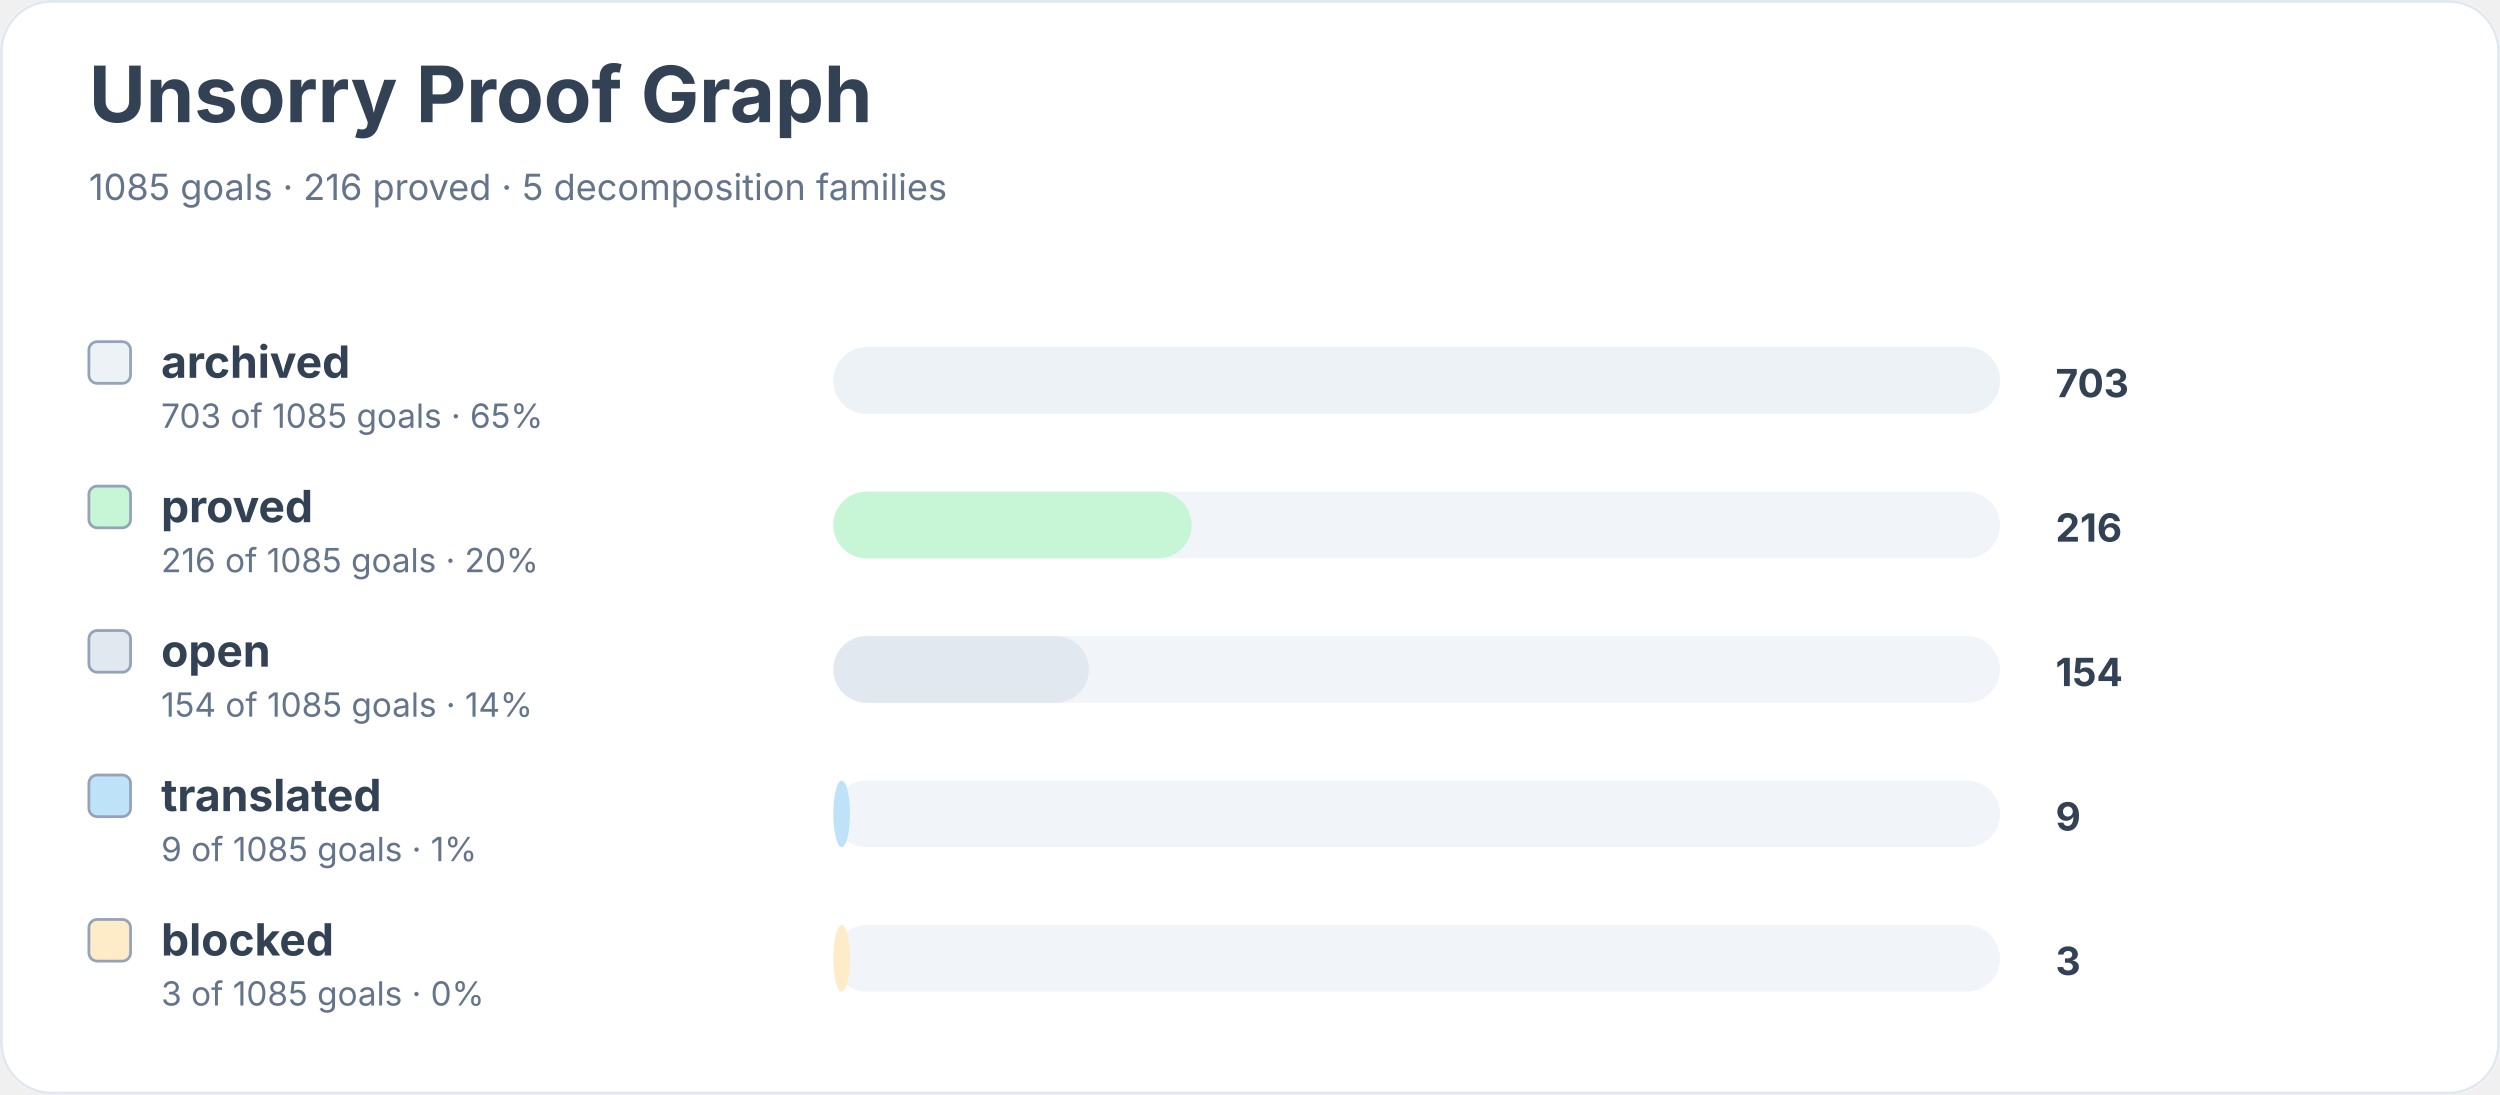
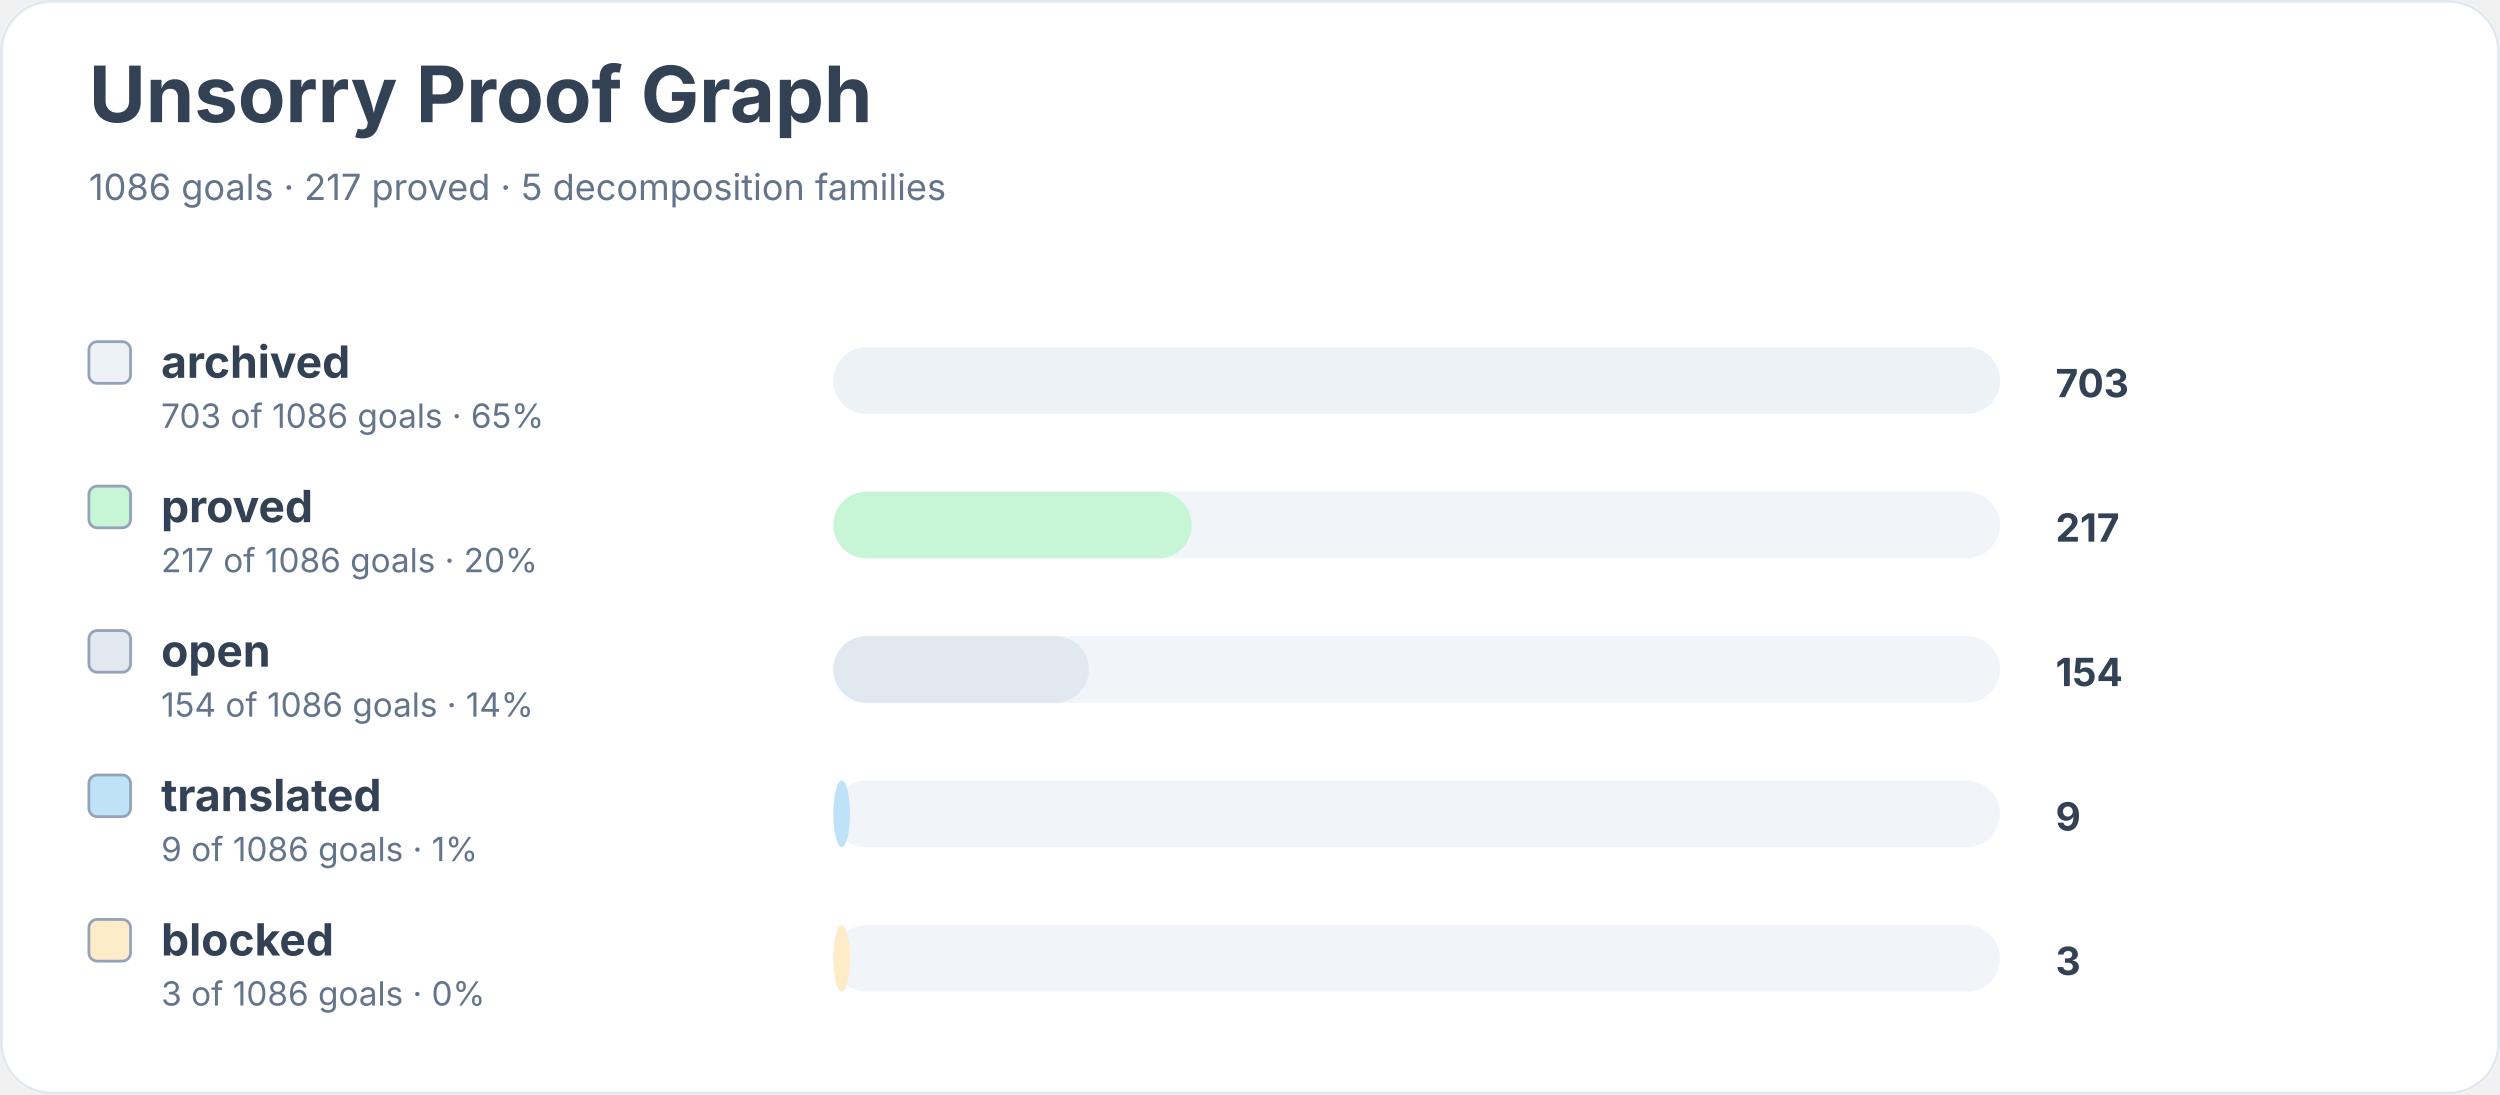
<svg xmlns="http://www.w3.org/2000/svg" width="900" height="394" viewBox="0 0 900 394" role="img" aria-labelledby="title desc">
  <rect width="900" height="100%" rx="18" fill="#ffffff" />
  <rect x="0.5" y="0.5" width="899" height="393" rx="18" fill="none" stroke="#e2e8f0" />
  <text x="32" y="44" font-family="Inter, system-ui, sans-serif" font-size="28" font-weight="700" fill="#334155">Unsorry Proof Graph</text>
-   <text x="32" y="72" font-family="Inter, system-ui, sans-serif" font-size="13" fill="#64748b">1085 goals · 216 proved · 5 decomposition families</text>
+   <text x="32" y="72" font-family="Inter, system-ui, sans-serif" font-size="13" fill="#64748b">1086 goals · 217 proved · 5 decomposition families</text>
  <rect x="32" y="123" width="15" height="15" rx="3" fill="#edf2f7" stroke="#94a3b8" />
  <text x="58" y="136" font-family="Inter, system-ui, sans-serif" font-size="16" font-weight="650" fill="#334155">archived</text>
-   <text x="58" y="154" font-family="Inter, system-ui, sans-serif" font-size="12" fill="#64748b">703 of 1085 goals · 65%</text>
+   <text x="58" y="154" font-family="Inter, system-ui, sans-serif" font-size="12" fill="#64748b">703 of 1086 goals · 65%</text>
  <rect x="300" y="125" width="420" height="24" rx="12" fill="#f1f5f9" />
  <rect x="300" y="125" width="420" height="24" rx="12" fill="#edf2f7" />
  <text x="740" y="143" font-family="Inter, system-ui, sans-serif" font-size="14" font-weight="700" fill="#334155">703</text>
  <rect x="32" y="175" width="15" height="15" rx="3" fill="#c6f6d5" stroke="#94a3b8" />
  <text x="58" y="188" font-family="Inter, system-ui, sans-serif" font-size="16" font-weight="650" fill="#334155">proved</text>
-   <text x="58" y="206" font-family="Inter, system-ui, sans-serif" font-size="12" fill="#64748b">216 of 1085 goals · 20%</text>
+   <text x="58" y="206" font-family="Inter, system-ui, sans-serif" font-size="12" fill="#64748b">217 of 1086 goals · 20%</text>
  <rect x="300" y="177" width="420" height="24" rx="12" fill="#f1f5f9" />
  <rect x="300" y="177" width="129" height="24" rx="12" fill="#c6f6d5" />
-   <text x="740" y="195" font-family="Inter, system-ui, sans-serif" font-size="14" font-weight="700" fill="#334155">216</text>
+   <text x="740" y="195" font-family="Inter, system-ui, sans-serif" font-size="14" font-weight="700" fill="#334155">217</text>
  <rect x="32" y="227" width="15" height="15" rx="3" fill="#e2e8f0" stroke="#94a3b8" />
  <text x="58" y="240" font-family="Inter, system-ui, sans-serif" font-size="16" font-weight="650" fill="#334155">open</text>
-   <text x="58" y="258" font-family="Inter, system-ui, sans-serif" font-size="12" fill="#64748b">154 of 1085 goals · 14%</text>
+   <text x="58" y="258" font-family="Inter, system-ui, sans-serif" font-size="12" fill="#64748b">154 of 1086 goals · 14%</text>
  <rect x="300" y="229" width="420" height="24" rx="12" fill="#f1f5f9" />
  <rect x="300" y="229" width="92" height="24" rx="12" fill="#e2e8f0" />
  <text x="740" y="247" font-family="Inter, system-ui, sans-serif" font-size="14" font-weight="700" fill="#334155">154</text>
  <rect x="32" y="279" width="15" height="15" rx="3" fill="#bee3f8" stroke="#94a3b8" />
  <text x="58" y="292" font-family="Inter, system-ui, sans-serif" font-size="16" font-weight="650" fill="#334155">translated</text>
-   <text x="58" y="310" font-family="Inter, system-ui, sans-serif" font-size="12" fill="#64748b">9 of 1085 goals · 1%</text>
+   <text x="58" y="310" font-family="Inter, system-ui, sans-serif" font-size="12" fill="#64748b">9 of 1086 goals · 1%</text>
  <rect x="300" y="281" width="420" height="24" rx="12" fill="#f1f5f9" />
  <rect x="300" y="281" width="6" height="24" rx="12" fill="#bee3f8" />
  <text x="740" y="299" font-family="Inter, system-ui, sans-serif" font-size="14" font-weight="700" fill="#334155">9</text>
  <rect x="32" y="331" width="15" height="15" rx="3" fill="#feebc8" stroke="#94a3b8" />
  <text x="58" y="344" font-family="Inter, system-ui, sans-serif" font-size="16" font-weight="650" fill="#334155">blocked</text>
-   <text x="58" y="362" font-family="Inter, system-ui, sans-serif" font-size="12" fill="#64748b">3 of 1085 goals · 0%</text>
+   <text x="58" y="362" font-family="Inter, system-ui, sans-serif" font-size="12" fill="#64748b">3 of 1086 goals · 0%</text>
  <rect x="300" y="333" width="420" height="24" rx="12" fill="#f1f5f9" />
  <rect x="300" y="333" width="6" height="24" rx="12" fill="#feebc8" />
  <text x="740" y="351" font-family="Inter, system-ui, sans-serif" font-size="14" font-weight="700" fill="#334155">3</text>
</svg>
